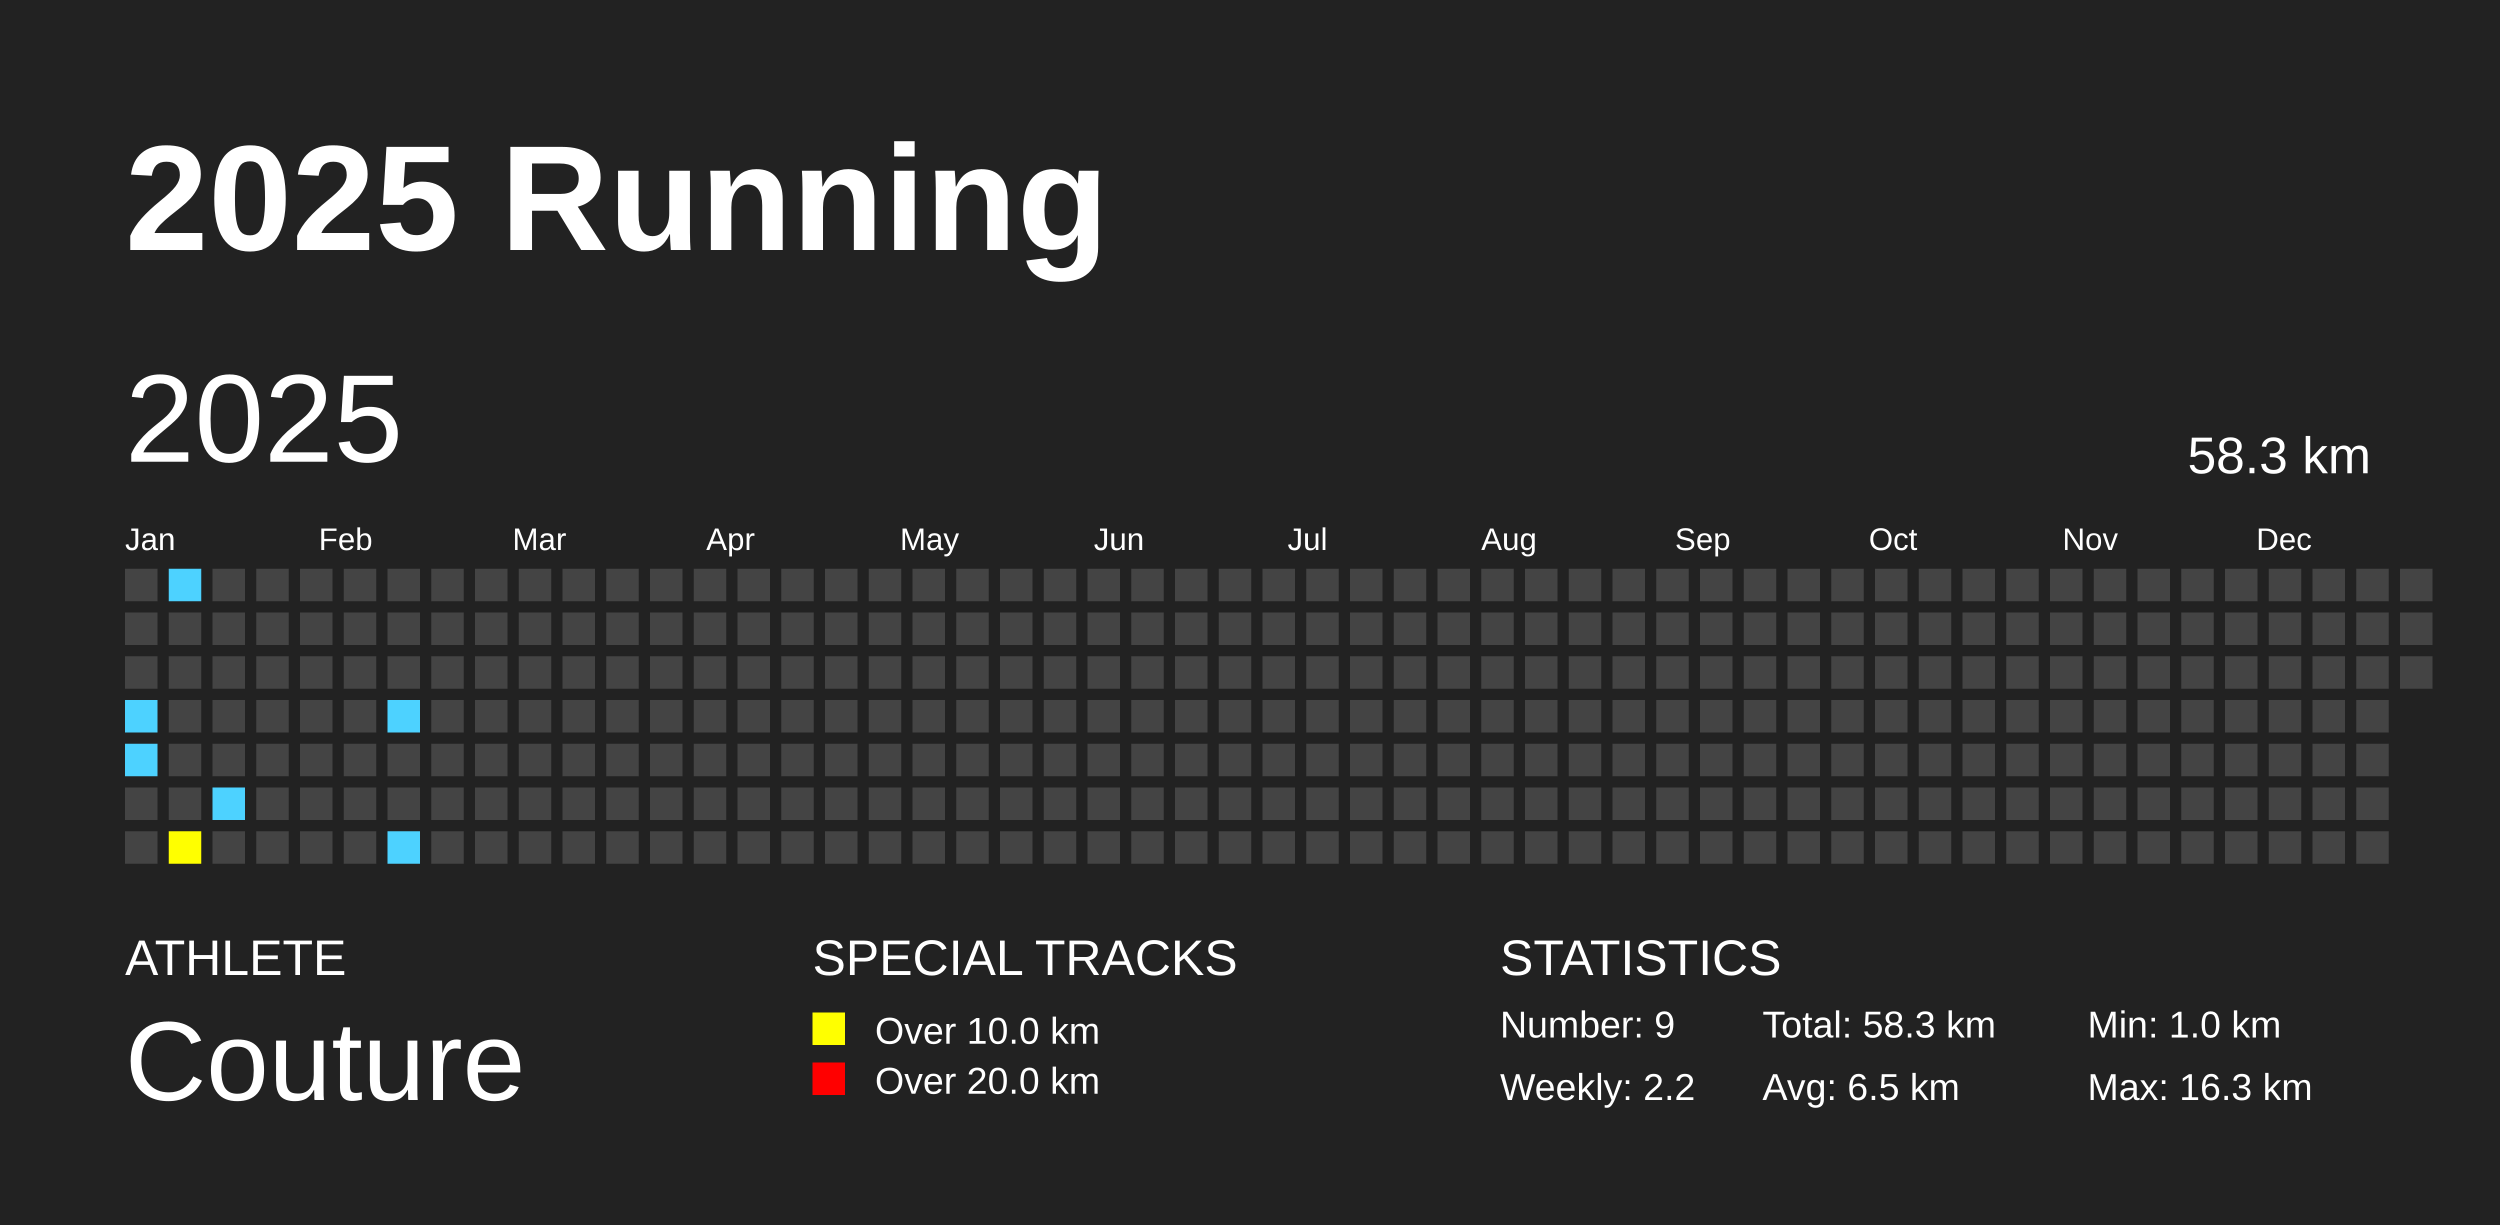
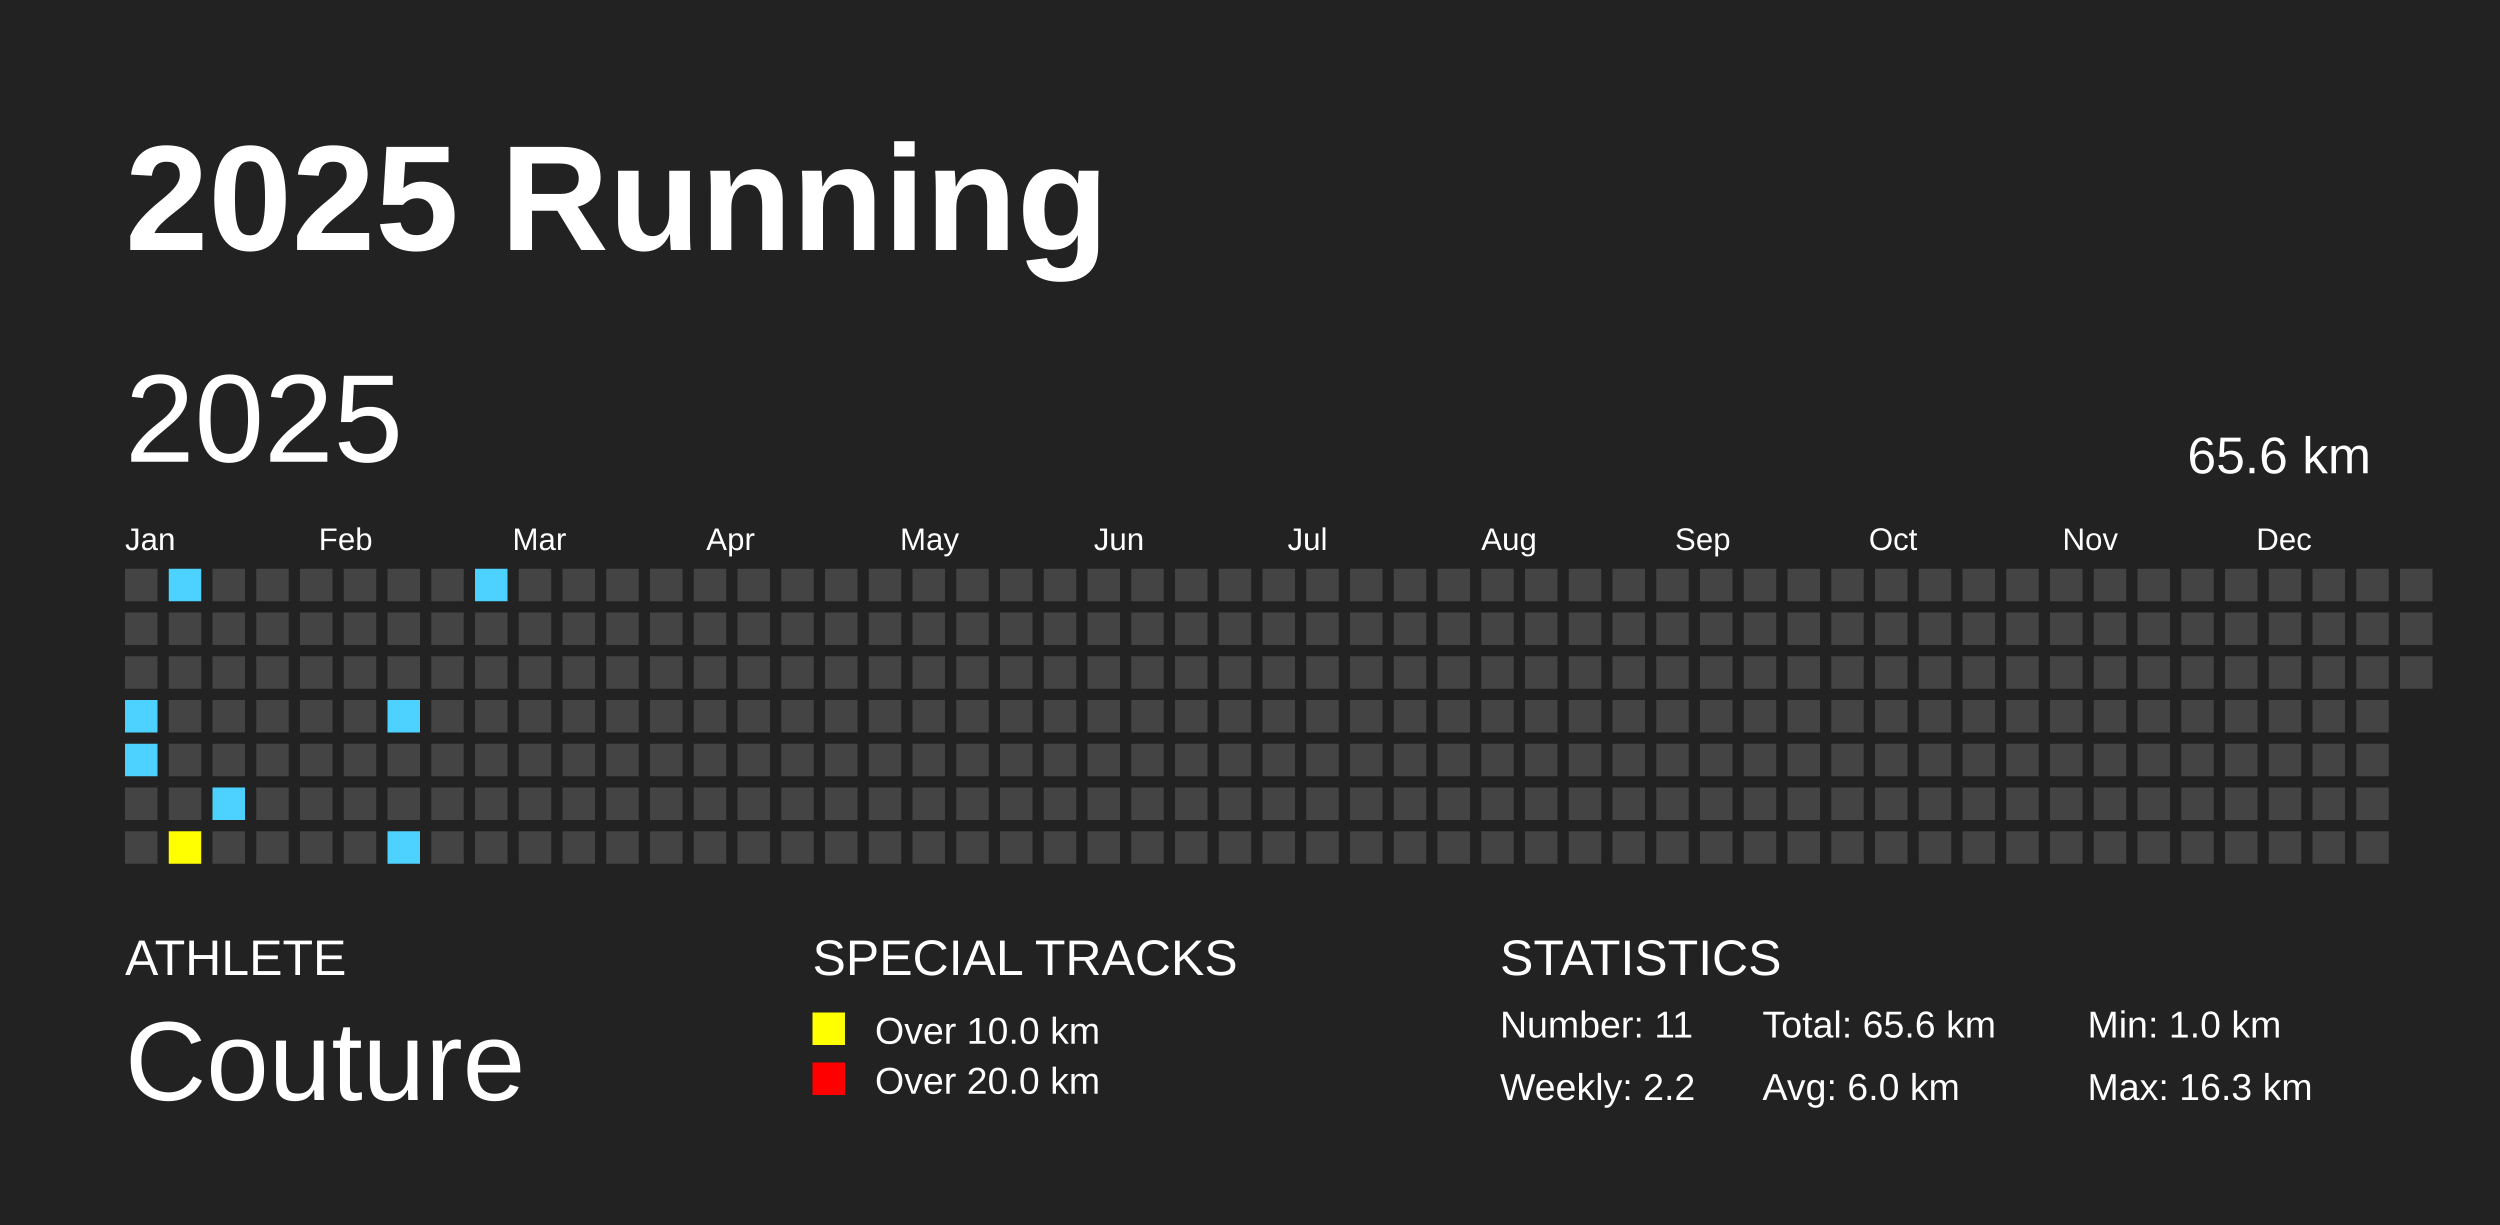
<svg xmlns="http://www.w3.org/2000/svg" baseProfile="full" height="98mm" version="1.1" viewBox="0,0,200,98" width="200mm">
  <defs />
  <rect fill="#222222" height="98" width="200" x="0" y="0" />
  <text fill="#FFFFFF" style="font-size:12px; font-family:Arial; font-weight:bold;" x="10" y="20">2025 Running</text>
  <text fill="#FFFFFF" style="font-size:4px; font-family:Arial" x="10" y="78">ATHLETE</text>
  <text fill="#FFFFFF" style="font-size:9px; font-family:Arial" x="10" y="88">Couture</text>
  <text fill="#FFFFFF" style="font-size:4px; font-family:Arial" x="65" y="78">SPECIAL TRACKS</text>
  <rect fill="yellow" height="2.6" width="2.6" x="65" y="81" />
  <text fill="#FFFFFF" style="font-size:3px; font-family:Arial" x="70" y="83.5">Over 10.0 km</text>
  <rect fill="red" height="2.6" width="2.6" x="65" y="85" />
  <text fill="#FFFFFF" style="font-size:3px; font-family:Arial" x="70" y="87.5">Over 20.0 km</text>
  <text fill="#FFFFFF" style="font-size:4px; font-family:Arial" x="120" y="78">STATISTICS</text>
-   <text fill="#FFFFFF" style="font-size:3px; font-family:Arial" x="120" y="83">Number: 9</text>
+   <text fill="#FFFFFF" style="font-size:3px; font-family:Arial" x="120" y="83">Number: 11</text>
  <text fill="#FFFFFF" style="font-size:3px; font-family:Arial" x="120" y="88">Weekly: 2.2</text>
-   <text fill="#FFFFFF" style="font-size:3px; font-family:Arial" x="141" y="83">Total: 58.3 km</text>
-   <text fill="#FFFFFF" style="font-size:3px; font-family:Arial" x="141" y="88">Avg: 6.5 km</text>
+   <text fill="#FFFFFF" style="font-size:3px; font-family:Arial" x="141" y="83">Total: 65.6 km</text>
+   <text fill="#FFFFFF" style="font-size:3px; font-family:Arial" x="141" y="88">Avg: 6.0 km</text>
  <text fill="#FFFFFF" style="font-size:3px; font-family:Arial" x="167" y="83">Min: 1.0 km</text>
  <text fill="#FFFFFF" style="font-size:3px; font-family:Arial" x="167" y="88">Max: 16.3 km</text>
  <text dominant-baseline="hanging" fill="#FFFFFF" style="font-size:10.0px; font-family:Arial;" x="10" y="30">2025</text>
-   <text dominant-baseline="hanging" fill="#FFFFFF" style="font-size:4.125px; font-family:Arial;" x="175" y="35">58.3 km</text>
+   <text dominant-baseline="hanging" fill="#FFFFFF" style="font-size:4.125px; font-family:Arial;" x="175" y="35">65.6 km</text>
  <text fill="#FFFFFF" style="font-size:2.5px; font-family:Arial" x="10.0" y="44">Jan</text>
  <text fill="#FFFFFF" style="font-size:2.5px; font-family:Arial" x="25.5" y="44">Feb</text>
  <text fill="#FFFFFF" style="font-size:2.5px; font-family:Arial" x="41.0" y="44">Mar</text>
  <text fill="#FFFFFF" style="font-size:2.5px; font-family:Arial" x="56.5" y="44">Apr</text>
  <text fill="#FFFFFF" style="font-size:2.5px; font-family:Arial" x="72.0" y="44">May</text>
  <text fill="#FFFFFF" style="font-size:2.5px; font-family:Arial" x="87.5" y="44">Jun</text>
  <text fill="#FFFFFF" style="font-size:2.5px; font-family:Arial" x="103.0" y="44">Jul</text>
  <text fill="#FFFFFF" style="font-size:2.5px; font-family:Arial" x="118.5" y="44">Aug</text>
  <text fill="#FFFFFF" style="font-size:2.5px; font-family:Arial" x="134.0" y="44">Sep</text>
  <text fill="#FFFFFF" style="font-size:2.5px; font-family:Arial" x="149.5" y="44">Oct</text>
  <text fill="#FFFFFF" style="font-size:2.5px; font-family:Arial" x="165.0" y="44">Nov</text>
  <text fill="#FFFFFF" style="font-size:2.5px; font-family:Arial" x="180.5" y="44">Dec</text>
  <rect fill="#444444" height="2.6" width="2.6" x="10.0" y="45.5" />
  <rect fill="#444444" height="2.6" width="2.6" x="10.0" y="49.0" />
  <rect fill="#444444" height="2.6" width="2.6" x="10.0" y="52.5" />
  <rect fill="#4DD2FF" height="2.6" width="2.6" x="10.0" y="56.0" />
  <rect fill="#4DD2FF" height="2.6" width="2.6" x="10.0" y="59.5" />
  <rect fill="#444444" height="2.6" width="2.6" x="10.0" y="63.0" />
  <rect fill="#444444" height="2.6" width="2.6" x="10.0" y="66.5" />
  <rect fill="#4DD2FF" height="2.6" width="2.6" x="13.5" y="45.5" />
  <rect fill="#444444" height="2.6" width="2.6" x="13.5" y="49.0" />
  <rect fill="#444444" height="2.6" width="2.6" x="13.5" y="52.5" />
  <rect fill="#444444" height="2.6" width="2.6" x="13.5" y="56.0" />
  <rect fill="#444444" height="2.6" width="2.6" x="13.5" y="59.5" />
  <rect fill="#444444" height="2.6" width="2.6" x="13.5" y="63.0" />
  <rect fill="yellow" height="2.6" width="2.6" x="13.5" y="66.5" />
  <rect fill="#444444" height="2.6" width="2.6" x="17.0" y="45.5" />
  <rect fill="#444444" height="2.6" width="2.6" x="17.0" y="49.0" />
  <rect fill="#444444" height="2.6" width="2.6" x="17.0" y="52.5" />
  <rect fill="#444444" height="2.6" width="2.6" x="17.0" y="56.0" />
  <rect fill="#444444" height="2.6" width="2.6" x="17.0" y="59.5" />
  <rect fill="#4DD2FF" height="2.6" width="2.6" x="17.0" y="63.0" />
  <rect fill="#444444" height="2.6" width="2.6" x="17.0" y="66.5" />
  <rect fill="#444444" height="2.6" width="2.6" x="20.5" y="45.5" />
  <rect fill="#444444" height="2.6" width="2.6" x="20.5" y="49.0" />
  <rect fill="#444444" height="2.6" width="2.6" x="20.5" y="52.5" />
  <rect fill="#444444" height="2.6" width="2.6" x="20.5" y="56.0" />
  <rect fill="#444444" height="2.6" width="2.6" x="20.5" y="59.5" />
  <rect fill="#444444" height="2.6" width="2.6" x="20.5" y="63.0" />
  <rect fill="#444444" height="2.6" width="2.6" x="20.5" y="66.5" />
  <rect fill="#444444" height="2.6" width="2.6" x="24.0" y="45.5" />
  <rect fill="#444444" height="2.6" width="2.6" x="24.0" y="49.0" />
  <rect fill="#444444" height="2.6" width="2.6" x="24.0" y="52.5" />
  <rect fill="#444444" height="2.6" width="2.6" x="24.0" y="56.0" />
  <rect fill="#444444" height="2.6" width="2.6" x="24.0" y="59.5" />
  <rect fill="#444444" height="2.6" width="2.6" x="24.0" y="63.0" />
  <rect fill="#444444" height="2.6" width="2.6" x="24.0" y="66.5" />
  <rect fill="#444444" height="2.6" width="2.6" x="27.5" y="45.5" />
  <rect fill="#444444" height="2.6" width="2.6" x="27.5" y="49.0" />
  <rect fill="#444444" height="2.6" width="2.6" x="27.5" y="52.5" />
  <rect fill="#444444" height="2.6" width="2.6" x="27.5" y="56.0" />
  <rect fill="#444444" height="2.6" width="2.6" x="27.5" y="59.5" />
  <rect fill="#444444" height="2.6" width="2.6" x="27.5" y="63.0" />
  <rect fill="#444444" height="2.6" width="2.6" x="27.5" y="66.5" />
  <rect fill="#444444" height="2.6" width="2.6" x="31.0" y="45.5" />
  <rect fill="#444444" height="2.6" width="2.6" x="31.0" y="49.0" />
  <rect fill="#444444" height="2.6" width="2.6" x="31.0" y="52.5" />
  <rect fill="#4DD2FF" height="2.6" width="2.6" x="31.0" y="56.0" />
  <rect fill="#444444" height="2.6" width="2.6" x="31.0" y="59.5" />
  <rect fill="#444444" height="2.6" width="2.6" x="31.0" y="63.0" />
  <rect fill="#4DD2FF" height="2.6" width="2.6" x="31.0" y="66.5" />
  <rect fill="#444444" height="2.6" width="2.6" x="34.5" y="45.5" />
  <rect fill="#444444" height="2.6" width="2.6" x="34.5" y="49.0" />
  <rect fill="#444444" height="2.6" width="2.6" x="34.5" y="52.5" />
  <rect fill="#444444" height="2.6" width="2.6" x="34.5" y="56.0" />
  <rect fill="#444444" height="2.6" width="2.6" x="34.5" y="59.5" />
  <rect fill="#444444" height="2.6" width="2.6" x="34.5" y="63.0" />
  <rect fill="#444444" height="2.6" width="2.6" x="34.5" y="66.5" />
-   <rect fill="#444444" height="2.6" width="2.6" x="38.0" y="45.5" />
+   <rect fill="#4DD2FF" height="2.6" width="2.6" x="38.0" y="45.5" />
  <rect fill="#444444" height="2.6" width="2.6" x="38.0" y="49.0" />
  <rect fill="#444444" height="2.6" width="2.6" x="38.0" y="52.5" />
  <rect fill="#444444" height="2.6" width="2.6" x="38.0" y="56.0" />
  <rect fill="#444444" height="2.6" width="2.6" x="38.0" y="59.5" />
  <rect fill="#444444" height="2.6" width="2.6" x="38.0" y="63.0" />
  <rect fill="#444444" height="2.6" width="2.6" x="38.0" y="66.5" />
  <rect fill="#444444" height="2.6" width="2.6" x="41.5" y="45.5" />
  <rect fill="#444444" height="2.6" width="2.6" x="41.5" y="49.0" />
  <rect fill="#444444" height="2.6" width="2.6" x="41.5" y="52.5" />
  <rect fill="#444444" height="2.6" width="2.6" x="41.5" y="56.0" />
  <rect fill="#444444" height="2.6" width="2.6" x="41.5" y="59.5" />
  <rect fill="#444444" height="2.6" width="2.6" x="41.5" y="63.0" />
  <rect fill="#444444" height="2.6" width="2.6" x="41.5" y="66.5" />
  <rect fill="#444444" height="2.6" width="2.6" x="45.0" y="45.5" />
  <rect fill="#444444" height="2.6" width="2.6" x="45.0" y="49.0" />
  <rect fill="#444444" height="2.6" width="2.6" x="45.0" y="52.5" />
  <rect fill="#444444" height="2.6" width="2.6" x="45.0" y="56.0" />
  <rect fill="#444444" height="2.6" width="2.6" x="45.0" y="59.5" />
  <rect fill="#444444" height="2.6" width="2.6" x="45.0" y="63.0" />
  <rect fill="#444444" height="2.6" width="2.6" x="45.0" y="66.5" />
  <rect fill="#444444" height="2.6" width="2.6" x="48.5" y="45.5" />
  <rect fill="#444444" height="2.6" width="2.6" x="48.5" y="49.0" />
  <rect fill="#444444" height="2.6" width="2.6" x="48.5" y="52.5" />
  <rect fill="#444444" height="2.6" width="2.6" x="48.5" y="56.0" />
  <rect fill="#444444" height="2.6" width="2.6" x="48.5" y="59.5" />
  <rect fill="#444444" height="2.6" width="2.6" x="48.5" y="63.0" />
  <rect fill="#444444" height="2.6" width="2.6" x="48.5" y="66.5" />
  <rect fill="#444444" height="2.6" width="2.6" x="52.0" y="45.5" />
  <rect fill="#444444" height="2.6" width="2.6" x="52.0" y="49.0" />
  <rect fill="#444444" height="2.6" width="2.6" x="52.0" y="52.5" />
  <rect fill="#444444" height="2.6" width="2.6" x="52.0" y="56.0" />
  <rect fill="#444444" height="2.6" width="2.6" x="52.0" y="59.5" />
  <rect fill="#444444" height="2.6" width="2.6" x="52.0" y="63.0" />
  <rect fill="#444444" height="2.6" width="2.6" x="52.0" y="66.5" />
  <rect fill="#444444" height="2.6" width="2.6" x="55.5" y="45.5" />
  <rect fill="#444444" height="2.6" width="2.6" x="55.5" y="49.0" />
  <rect fill="#444444" height="2.6" width="2.6" x="55.5" y="52.5" />
  <rect fill="#444444" height="2.6" width="2.6" x="55.5" y="56.0" />
  <rect fill="#444444" height="2.6" width="2.6" x="55.5" y="59.5" />
  <rect fill="#444444" height="2.6" width="2.6" x="55.5" y="63.0" />
  <rect fill="#444444" height="2.6" width="2.6" x="55.5" y="66.5" />
  <rect fill="#444444" height="2.6" width="2.6" x="59.0" y="45.5" />
  <rect fill="#444444" height="2.6" width="2.6" x="59.0" y="49.0" />
  <rect fill="#444444" height="2.6" width="2.6" x="59.0" y="52.5" />
  <rect fill="#444444" height="2.6" width="2.6" x="59.0" y="56.0" />
  <rect fill="#444444" height="2.6" width="2.6" x="59.0" y="59.5" />
  <rect fill="#444444" height="2.6" width="2.6" x="59.0" y="63.0" />
  <rect fill="#444444" height="2.6" width="2.6" x="59.0" y="66.5" />
  <rect fill="#444444" height="2.6" width="2.6" x="62.5" y="45.5" />
  <rect fill="#444444" height="2.6" width="2.6" x="62.5" y="49.0" />
  <rect fill="#444444" height="2.6" width="2.6" x="62.5" y="52.5" />
  <rect fill="#444444" height="2.6" width="2.6" x="62.5" y="56.0" />
  <rect fill="#444444" height="2.6" width="2.6" x="62.5" y="59.5" />
  <rect fill="#444444" height="2.6" width="2.6" x="62.5" y="63.0" />
  <rect fill="#444444" height="2.6" width="2.6" x="62.5" y="66.5" />
  <rect fill="#444444" height="2.6" width="2.6" x="66.0" y="45.5" />
  <rect fill="#444444" height="2.6" width="2.6" x="66.0" y="49.0" />
  <rect fill="#444444" height="2.6" width="2.6" x="66.0" y="52.5" />
  <rect fill="#444444" height="2.6" width="2.6" x="66.0" y="56.0" />
  <rect fill="#444444" height="2.6" width="2.6" x="66.0" y="59.5" />
  <rect fill="#444444" height="2.6" width="2.6" x="66.0" y="63.0" />
  <rect fill="#444444" height="2.6" width="2.6" x="66.0" y="66.5" />
  <rect fill="#444444" height="2.6" width="2.6" x="69.5" y="45.5" />
  <rect fill="#444444" height="2.6" width="2.6" x="69.5" y="49.0" />
  <rect fill="#444444" height="2.6" width="2.6" x="69.5" y="52.5" />
  <rect fill="#444444" height="2.6" width="2.6" x="69.5" y="56.0" />
  <rect fill="#444444" height="2.6" width="2.6" x="69.5" y="59.5" />
  <rect fill="#444444" height="2.6" width="2.6" x="69.5" y="63.0" />
  <rect fill="#444444" height="2.6" width="2.6" x="69.5" y="66.5" />
  <rect fill="#444444" height="2.6" width="2.6" x="73.0" y="45.5" />
  <rect fill="#444444" height="2.6" width="2.6" x="73.0" y="49.0" />
  <rect fill="#444444" height="2.6" width="2.6" x="73.0" y="52.5" />
  <rect fill="#444444" height="2.6" width="2.6" x="73.0" y="56.0" />
  <rect fill="#444444" height="2.6" width="2.6" x="73.0" y="59.5" />
  <rect fill="#444444" height="2.6" width="2.6" x="73.0" y="63.0" />
  <rect fill="#444444" height="2.6" width="2.6" x="73.0" y="66.5" />
  <rect fill="#444444" height="2.6" width="2.6" x="76.5" y="45.5" />
  <rect fill="#444444" height="2.6" width="2.6" x="76.5" y="49.0" />
  <rect fill="#444444" height="2.6" width="2.6" x="76.5" y="52.5" />
  <rect fill="#444444" height="2.6" width="2.6" x="76.5" y="56.0" />
  <rect fill="#444444" height="2.6" width="2.6" x="76.5" y="59.5" />
  <rect fill="#444444" height="2.6" width="2.6" x="76.5" y="63.0" />
  <rect fill="#444444" height="2.6" width="2.6" x="76.5" y="66.5" />
  <rect fill="#444444" height="2.6" width="2.6" x="80.0" y="45.5" />
  <rect fill="#444444" height="2.6" width="2.6" x="80.0" y="49.0" />
  <rect fill="#444444" height="2.6" width="2.6" x="80.0" y="52.5" />
  <rect fill="#444444" height="2.6" width="2.6" x="80.0" y="56.0" />
  <rect fill="#444444" height="2.6" width="2.6" x="80.0" y="59.5" />
  <rect fill="#444444" height="2.6" width="2.6" x="80.0" y="63.0" />
  <rect fill="#444444" height="2.6" width="2.6" x="80.0" y="66.5" />
  <rect fill="#444444" height="2.6" width="2.6" x="83.5" y="45.5" />
  <rect fill="#444444" height="2.6" width="2.6" x="83.5" y="49.0" />
  <rect fill="#444444" height="2.6" width="2.6" x="83.5" y="52.5" />
  <rect fill="#444444" height="2.6" width="2.6" x="83.5" y="56.0" />
  <rect fill="#444444" height="2.6" width="2.6" x="83.5" y="59.5" />
  <rect fill="#444444" height="2.6" width="2.6" x="83.5" y="63.0" />
  <rect fill="#444444" height="2.6" width="2.6" x="83.5" y="66.5" />
  <rect fill="#444444" height="2.6" width="2.6" x="87.0" y="45.5" />
  <rect fill="#444444" height="2.6" width="2.6" x="87.0" y="49.0" />
  <rect fill="#444444" height="2.6" width="2.6" x="87.0" y="52.5" />
  <rect fill="#444444" height="2.6" width="2.6" x="87.0" y="56.0" />
  <rect fill="#444444" height="2.6" width="2.6" x="87.0" y="59.5" />
  <rect fill="#444444" height="2.6" width="2.6" x="87.0" y="63.0" />
  <rect fill="#444444" height="2.6" width="2.6" x="87.0" y="66.5" />
  <rect fill="#444444" height="2.6" width="2.6" x="90.5" y="45.5" />
  <rect fill="#444444" height="2.6" width="2.6" x="90.5" y="49.0" />
  <rect fill="#444444" height="2.6" width="2.6" x="90.5" y="52.5" />
  <rect fill="#444444" height="2.6" width="2.6" x="90.5" y="56.0" />
  <rect fill="#444444" height="2.6" width="2.6" x="90.5" y="59.5" />
  <rect fill="#444444" height="2.6" width="2.6" x="90.5" y="63.0" />
  <rect fill="#444444" height="2.6" width="2.6" x="90.5" y="66.5" />
  <rect fill="#444444" height="2.6" width="2.6" x="94.0" y="45.5" />
  <rect fill="#444444" height="2.6" width="2.6" x="94.0" y="49.0" />
  <rect fill="#444444" height="2.6" width="2.6" x="94.0" y="52.5" />
  <rect fill="#444444" height="2.6" width="2.6" x="94.0" y="56.0" />
  <rect fill="#444444" height="2.6" width="2.6" x="94.0" y="59.5" />
  <rect fill="#444444" height="2.6" width="2.6" x="94.0" y="63.0" />
  <rect fill="#444444" height="2.6" width="2.6" x="94.0" y="66.5" />
  <rect fill="#444444" height="2.6" width="2.6" x="97.5" y="45.5" />
  <rect fill="#444444" height="2.6" width="2.6" x="97.5" y="49.0" />
  <rect fill="#444444" height="2.6" width="2.6" x="97.5" y="52.5" />
  <rect fill="#444444" height="2.6" width="2.6" x="97.5" y="56.0" />
  <rect fill="#444444" height="2.6" width="2.6" x="97.5" y="59.5" />
  <rect fill="#444444" height="2.6" width="2.6" x="97.5" y="63.0" />
  <rect fill="#444444" height="2.6" width="2.6" x="97.5" y="66.5" />
  <rect fill="#444444" height="2.6" width="2.6" x="101.0" y="45.5" />
  <rect fill="#444444" height="2.6" width="2.6" x="101.0" y="49.0" />
  <rect fill="#444444" height="2.6" width="2.6" x="101.0" y="52.5" />
  <rect fill="#444444" height="2.6" width="2.6" x="101.0" y="56.0" />
  <rect fill="#444444" height="2.6" width="2.6" x="101.0" y="59.5" />
  <rect fill="#444444" height="2.6" width="2.6" x="101.0" y="63.0" />
  <rect fill="#444444" height="2.6" width="2.6" x="101.0" y="66.5" />
  <rect fill="#444444" height="2.6" width="2.6" x="104.5" y="45.5" />
  <rect fill="#444444" height="2.6" width="2.6" x="104.5" y="49.0" />
  <rect fill="#444444" height="2.6" width="2.6" x="104.5" y="52.5" />
  <rect fill="#444444" height="2.6" width="2.6" x="104.5" y="56.0" />
  <rect fill="#444444" height="2.6" width="2.6" x="104.5" y="59.5" />
  <rect fill="#444444" height="2.6" width="2.6" x="104.5" y="63.0" />
  <rect fill="#444444" height="2.6" width="2.6" x="104.5" y="66.5" />
  <rect fill="#444444" height="2.6" width="2.6" x="108.0" y="45.5" />
  <rect fill="#444444" height="2.6" width="2.6" x="108.0" y="49.0" />
  <rect fill="#444444" height="2.6" width="2.6" x="108.0" y="52.5" />
  <rect fill="#444444" height="2.6" width="2.6" x="108.0" y="56.0" />
  <rect fill="#444444" height="2.6" width="2.6" x="108.0" y="59.5" />
  <rect fill="#444444" height="2.6" width="2.6" x="108.0" y="63.0" />
  <rect fill="#444444" height="2.6" width="2.6" x="108.0" y="66.5" />
  <rect fill="#444444" height="2.6" width="2.6" x="111.5" y="45.5" />
  <rect fill="#444444" height="2.6" width="2.6" x="111.5" y="49.0" />
  <rect fill="#444444" height="2.6" width="2.6" x="111.5" y="52.5" />
  <rect fill="#444444" height="2.6" width="2.6" x="111.5" y="56.0" />
  <rect fill="#444444" height="2.6" width="2.6" x="111.5" y="59.5" />
  <rect fill="#444444" height="2.6" width="2.6" x="111.5" y="63.0" />
  <rect fill="#444444" height="2.6" width="2.6" x="111.5" y="66.5" />
  <rect fill="#444444" height="2.6" width="2.6" x="115.0" y="45.5" />
  <rect fill="#444444" height="2.6" width="2.6" x="115.0" y="49.0" />
  <rect fill="#444444" height="2.6" width="2.6" x="115.0" y="52.5" />
  <rect fill="#444444" height="2.6" width="2.6" x="115.0" y="56.0" />
  <rect fill="#444444" height="2.6" width="2.6" x="115.0" y="59.5" />
  <rect fill="#444444" height="2.6" width="2.6" x="115.0" y="63.0" />
  <rect fill="#444444" height="2.6" width="2.6" x="115.0" y="66.5" />
  <rect fill="#444444" height="2.6" width="2.6" x="118.5" y="45.5" />
  <rect fill="#444444" height="2.6" width="2.6" x="118.5" y="49.0" />
  <rect fill="#444444" height="2.6" width="2.6" x="118.5" y="52.5" />
  <rect fill="#444444" height="2.6" width="2.6" x="118.5" y="56.0" />
  <rect fill="#444444" height="2.6" width="2.6" x="118.5" y="59.5" />
  <rect fill="#444444" height="2.6" width="2.6" x="118.5" y="63.0" />
  <rect fill="#444444" height="2.6" width="2.6" x="118.5" y="66.5" />
  <rect fill="#444444" height="2.6" width="2.6" x="122.0" y="45.5" />
  <rect fill="#444444" height="2.6" width="2.6" x="122.0" y="49.0" />
  <rect fill="#444444" height="2.6" width="2.6" x="122.0" y="52.5" />
  <rect fill="#444444" height="2.6" width="2.6" x="122.0" y="56.0" />
  <rect fill="#444444" height="2.6" width="2.6" x="122.0" y="59.5" />
  <rect fill="#444444" height="2.6" width="2.6" x="122.0" y="63.0" />
  <rect fill="#444444" height="2.6" width="2.6" x="122.0" y="66.5" />
  <rect fill="#444444" height="2.6" width="2.6" x="125.5" y="45.5" />
  <rect fill="#444444" height="2.6" width="2.6" x="125.5" y="49.0" />
  <rect fill="#444444" height="2.6" width="2.6" x="125.5" y="52.5" />
  <rect fill="#444444" height="2.6" width="2.6" x="125.5" y="56.0" />
  <rect fill="#444444" height="2.6" width="2.6" x="125.5" y="59.5" />
  <rect fill="#444444" height="2.6" width="2.6" x="125.5" y="63.0" />
  <rect fill="#444444" height="2.6" width="2.6" x="125.5" y="66.5" />
  <rect fill="#444444" height="2.6" width="2.6" x="129.0" y="45.5" />
  <rect fill="#444444" height="2.6" width="2.6" x="129.0" y="49.0" />
  <rect fill="#444444" height="2.6" width="2.6" x="129.0" y="52.5" />
  <rect fill="#444444" height="2.6" width="2.6" x="129.0" y="56.0" />
  <rect fill="#444444" height="2.6" width="2.6" x="129.0" y="59.5" />
  <rect fill="#444444" height="2.6" width="2.6" x="129.0" y="63.0" />
  <rect fill="#444444" height="2.6" width="2.6" x="129.0" y="66.5" />
  <rect fill="#444444" height="2.6" width="2.6" x="132.5" y="45.5" />
  <rect fill="#444444" height="2.6" width="2.6" x="132.5" y="49.0" />
  <rect fill="#444444" height="2.6" width="2.6" x="132.5" y="52.5" />
  <rect fill="#444444" height="2.6" width="2.6" x="132.5" y="56.0" />
  <rect fill="#444444" height="2.6" width="2.6" x="132.5" y="59.5" />
  <rect fill="#444444" height="2.6" width="2.6" x="132.5" y="63.0" />
  <rect fill="#444444" height="2.6" width="2.6" x="132.5" y="66.5" />
  <rect fill="#444444" height="2.6" width="2.6" x="136.0" y="45.5" />
  <rect fill="#444444" height="2.6" width="2.6" x="136.0" y="49.0" />
  <rect fill="#444444" height="2.6" width="2.6" x="136.0" y="52.5" />
  <rect fill="#444444" height="2.6" width="2.6" x="136.0" y="56.0" />
  <rect fill="#444444" height="2.6" width="2.6" x="136.0" y="59.5" />
  <rect fill="#444444" height="2.6" width="2.6" x="136.0" y="63.0" />
  <rect fill="#444444" height="2.6" width="2.6" x="136.0" y="66.5" />
  <rect fill="#444444" height="2.6" width="2.6" x="139.5" y="45.5" />
  <rect fill="#444444" height="2.6" width="2.6" x="139.5" y="49.0" />
  <rect fill="#444444" height="2.6" width="2.6" x="139.5" y="52.5" />
  <rect fill="#444444" height="2.6" width="2.6" x="139.5" y="56.0" />
  <rect fill="#444444" height="2.6" width="2.6" x="139.5" y="59.5" />
  <rect fill="#444444" height="2.6" width="2.6" x="139.5" y="63.0" />
  <rect fill="#444444" height="2.6" width="2.6" x="139.5" y="66.5" />
  <rect fill="#444444" height="2.6" width="2.6" x="143.0" y="45.5" />
  <rect fill="#444444" height="2.6" width="2.6" x="143.0" y="49.0" />
  <rect fill="#444444" height="2.6" width="2.6" x="143.0" y="52.5" />
  <rect fill="#444444" height="2.6" width="2.6" x="143.0" y="56.0" />
  <rect fill="#444444" height="2.6" width="2.6" x="143.0" y="59.5" />
  <rect fill="#444444" height="2.6" width="2.6" x="143.0" y="63.0" />
  <rect fill="#444444" height="2.6" width="2.6" x="143.0" y="66.5" />
  <rect fill="#444444" height="2.6" width="2.6" x="146.5" y="45.5" />
  <rect fill="#444444" height="2.6" width="2.6" x="146.5" y="49.0" />
  <rect fill="#444444" height="2.6" width="2.6" x="146.5" y="52.5" />
  <rect fill="#444444" height="2.6" width="2.6" x="146.5" y="56.0" />
  <rect fill="#444444" height="2.6" width="2.6" x="146.5" y="59.5" />
  <rect fill="#444444" height="2.6" width="2.6" x="146.5" y="63.0" />
  <rect fill="#444444" height="2.6" width="2.6" x="146.5" y="66.5" />
  <rect fill="#444444" height="2.6" width="2.6" x="150.0" y="45.5" />
  <rect fill="#444444" height="2.6" width="2.6" x="150.0" y="49.0" />
  <rect fill="#444444" height="2.6" width="2.6" x="150.0" y="52.5" />
  <rect fill="#444444" height="2.6" width="2.6" x="150.0" y="56.0" />
  <rect fill="#444444" height="2.6" width="2.6" x="150.0" y="59.5" />
  <rect fill="#444444" height="2.6" width="2.6" x="150.0" y="63.0" />
  <rect fill="#444444" height="2.6" width="2.6" x="150.0" y="66.5" />
  <rect fill="#444444" height="2.6" width="2.6" x="153.5" y="45.5" />
  <rect fill="#444444" height="2.6" width="2.6" x="153.5" y="49.0" />
  <rect fill="#444444" height="2.6" width="2.6" x="153.5" y="52.5" />
  <rect fill="#444444" height="2.6" width="2.6" x="153.5" y="56.0" />
  <rect fill="#444444" height="2.6" width="2.6" x="153.5" y="59.5" />
  <rect fill="#444444" height="2.6" width="2.6" x="153.5" y="63.0" />
  <rect fill="#444444" height="2.6" width="2.6" x="153.5" y="66.5" />
  <rect fill="#444444" height="2.6" width="2.6" x="157.0" y="45.5" />
  <rect fill="#444444" height="2.6" width="2.6" x="157.0" y="49.0" />
  <rect fill="#444444" height="2.6" width="2.6" x="157.0" y="52.5" />
  <rect fill="#444444" height="2.6" width="2.6" x="157.0" y="56.0" />
  <rect fill="#444444" height="2.6" width="2.6" x="157.0" y="59.5" />
  <rect fill="#444444" height="2.6" width="2.6" x="157.0" y="63.0" />
  <rect fill="#444444" height="2.6" width="2.6" x="157.0" y="66.5" />
  <rect fill="#444444" height="2.6" width="2.6" x="160.5" y="45.5" />
  <rect fill="#444444" height="2.6" width="2.6" x="160.5" y="49.0" />
  <rect fill="#444444" height="2.6" width="2.6" x="160.5" y="52.5" />
  <rect fill="#444444" height="2.6" width="2.6" x="160.5" y="56.0" />
  <rect fill="#444444" height="2.6" width="2.6" x="160.5" y="59.5" />
  <rect fill="#444444" height="2.6" width="2.6" x="160.5" y="63.0" />
  <rect fill="#444444" height="2.6" width="2.6" x="160.5" y="66.5" />
  <rect fill="#444444" height="2.6" width="2.6" x="164.0" y="45.5" />
  <rect fill="#444444" height="2.6" width="2.6" x="164.0" y="49.0" />
  <rect fill="#444444" height="2.6" width="2.6" x="164.0" y="52.5" />
  <rect fill="#444444" height="2.6" width="2.6" x="164.0" y="56.0" />
  <rect fill="#444444" height="2.6" width="2.6" x="164.0" y="59.5" />
  <rect fill="#444444" height="2.6" width="2.6" x="164.0" y="63.0" />
  <rect fill="#444444" height="2.6" width="2.6" x="164.0" y="66.5" />
  <rect fill="#444444" height="2.6" width="2.6" x="167.5" y="45.5" />
  <rect fill="#444444" height="2.6" width="2.6" x="167.5" y="49.0" />
  <rect fill="#444444" height="2.6" width="2.6" x="167.5" y="52.5" />
  <rect fill="#444444" height="2.6" width="2.6" x="167.5" y="56.0" />
  <rect fill="#444444" height="2.6" width="2.6" x="167.5" y="59.5" />
  <rect fill="#444444" height="2.6" width="2.6" x="167.5" y="63.0" />
  <rect fill="#444444" height="2.6" width="2.6" x="167.5" y="66.5" />
  <rect fill="#444444" height="2.6" width="2.6" x="171.0" y="45.5" />
  <rect fill="#444444" height="2.6" width="2.6" x="171.0" y="49.0" />
  <rect fill="#444444" height="2.6" width="2.6" x="171.0" y="52.5" />
  <rect fill="#444444" height="2.6" width="2.6" x="171.0" y="56.0" />
  <rect fill="#444444" height="2.6" width="2.6" x="171.0" y="59.5" />
  <rect fill="#444444" height="2.6" width="2.6" x="171.0" y="63.0" />
  <rect fill="#444444" height="2.6" width="2.6" x="171.0" y="66.5" />
  <rect fill="#444444" height="2.6" width="2.6" x="174.5" y="45.5" />
  <rect fill="#444444" height="2.6" width="2.6" x="174.5" y="49.0" />
  <rect fill="#444444" height="2.6" width="2.6" x="174.5" y="52.5" />
  <rect fill="#444444" height="2.6" width="2.6" x="174.5" y="56.0" />
  <rect fill="#444444" height="2.6" width="2.6" x="174.5" y="59.5" />
  <rect fill="#444444" height="2.6" width="2.6" x="174.5" y="63.0" />
  <rect fill="#444444" height="2.6" width="2.6" x="174.5" y="66.5" />
  <rect fill="#444444" height="2.6" width="2.6" x="178.0" y="45.5" />
  <rect fill="#444444" height="2.6" width="2.6" x="178.0" y="49.0" />
  <rect fill="#444444" height="2.6" width="2.6" x="178.0" y="52.5" />
  <rect fill="#444444" height="2.6" width="2.6" x="178.0" y="56.0" />
  <rect fill="#444444" height="2.6" width="2.6" x="178.0" y="59.5" />
  <rect fill="#444444" height="2.6" width="2.6" x="178.0" y="63.0" />
  <rect fill="#444444" height="2.6" width="2.6" x="178.0" y="66.5" />
  <rect fill="#444444" height="2.6" width="2.6" x="181.5" y="45.5" />
  <rect fill="#444444" height="2.6" width="2.6" x="181.5" y="49.0" />
  <rect fill="#444444" height="2.6" width="2.6" x="181.5" y="52.5" />
  <rect fill="#444444" height="2.6" width="2.6" x="181.5" y="56.0" />
  <rect fill="#444444" height="2.6" width="2.6" x="181.5" y="59.5" />
  <rect fill="#444444" height="2.6" width="2.6" x="181.5" y="63.0" />
  <rect fill="#444444" height="2.6" width="2.6" x="181.5" y="66.5" />
  <rect fill="#444444" height="2.6" width="2.6" x="185.0" y="45.5" />
  <rect fill="#444444" height="2.6" width="2.6" x="185.0" y="49.0" />
  <rect fill="#444444" height="2.6" width="2.6" x="185.0" y="52.5" />
  <rect fill="#444444" height="2.6" width="2.6" x="185.0" y="56.0" />
  <rect fill="#444444" height="2.6" width="2.6" x="185.0" y="59.5" />
  <rect fill="#444444" height="2.6" width="2.6" x="185.0" y="63.0" />
  <rect fill="#444444" height="2.6" width="2.6" x="185.0" y="66.5" />
  <rect fill="#444444" height="2.6" width="2.6" x="188.5" y="45.5" />
  <rect fill="#444444" height="2.6" width="2.6" x="188.5" y="49.0" />
  <rect fill="#444444" height="2.6" width="2.6" x="188.5" y="52.5" />
  <rect fill="#444444" height="2.6" width="2.6" x="188.5" y="56.0" />
  <rect fill="#444444" height="2.6" width="2.6" x="188.5" y="59.5" />
  <rect fill="#444444" height="2.6" width="2.6" x="188.5" y="63.0" />
  <rect fill="#444444" height="2.6" width="2.6" x="188.5" y="66.5" />
  <rect fill="#444444" height="2.6" width="2.6" x="192.0" y="45.5" />
  <rect fill="#444444" height="2.6" width="2.6" x="192.0" y="49.0" />
  <rect fill="#444444" height="2.6" width="2.6" x="192.0" y="52.5" />
</svg>
